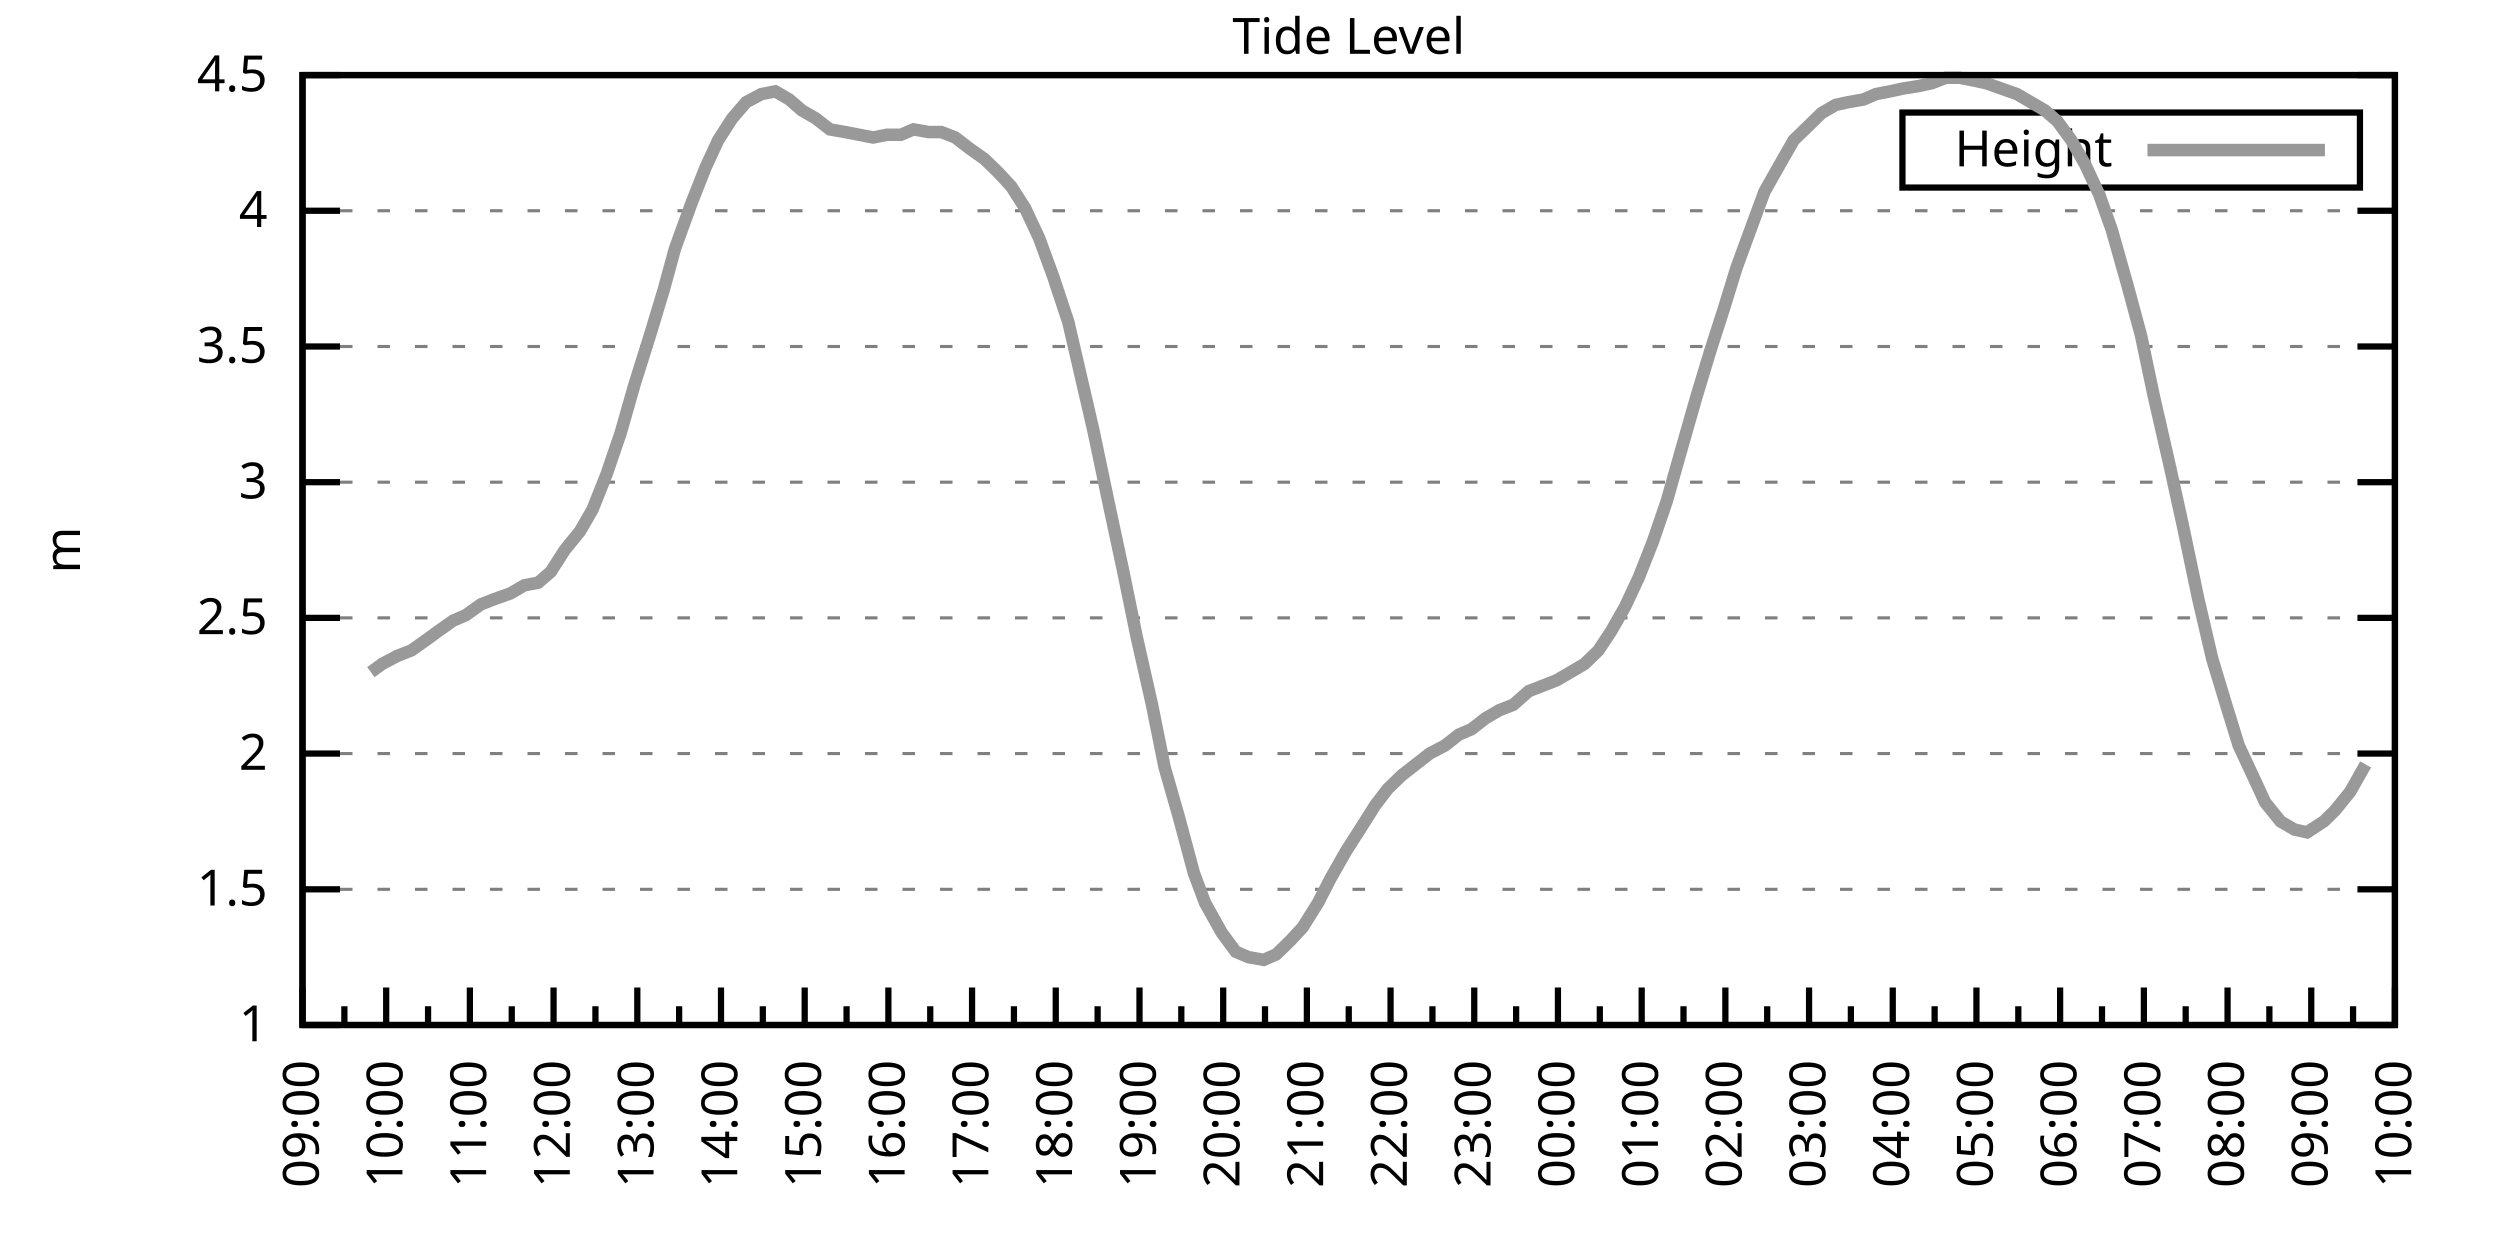
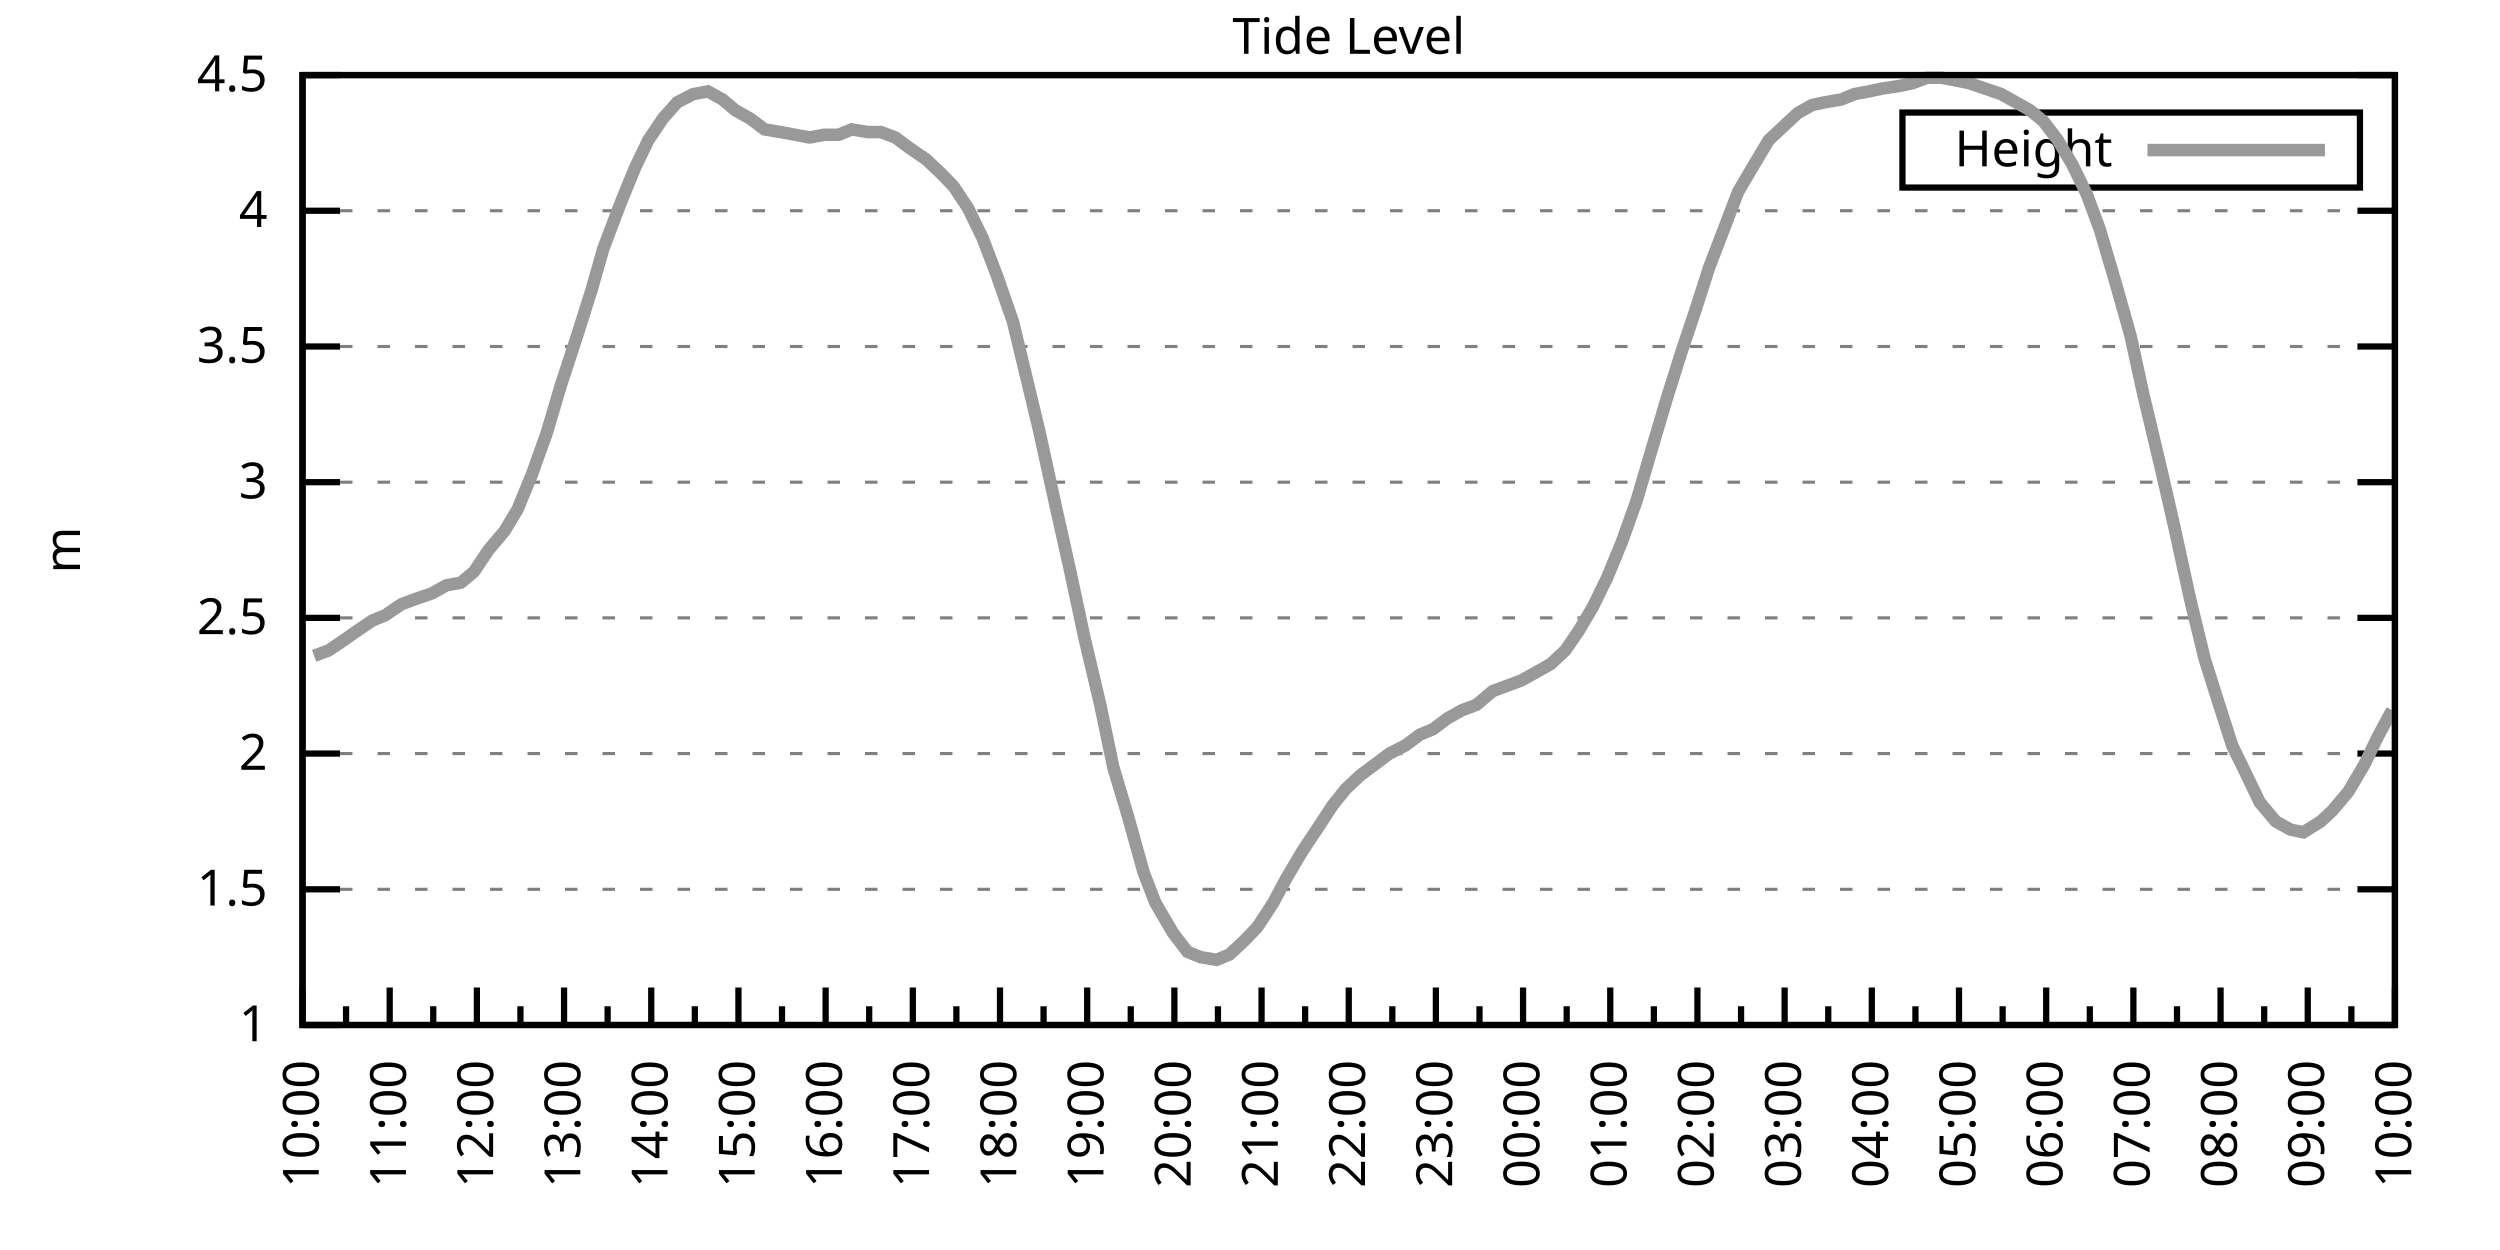
<svg xmlns="http://www.w3.org/2000/svg" xmlns:xlink="http://www.w3.org/1999/xlink" width="400" height="200" viewBox="0 0 400 200">
  <g id="gnuplot_canvas">
    <rect x="0" y="0" width="400" height="200" fill="none" />
    <defs>
      <circle id="gpDot" r="0.5" stroke-width="0.5" stroke="currentColor" />
      <path id="gpPt0" stroke-width="0.333" stroke="currentColor" d="M-1,0 h2 M0,-1 v2" />
      <path id="gpPt1" stroke-width="0.333" stroke="currentColor" d="M-1,-1 L1,1 M1,-1 L-1,1" />
      <path id="gpPt2" stroke-width="0.333" stroke="currentColor" d="M-1,0 L1,0 M0,-1 L0,1 M-1,-1 L1,1 M-1,1 L1,-1" />
      <rect id="gpPt3" stroke-width="0.333" stroke="currentColor" x="-1" y="-1" width="2" height="2" />
      <rect id="gpPt4" stroke-width="0.333" stroke="currentColor" fill="currentColor" x="-1" y="-1" width="2" height="2" />
      <circle id="gpPt5" stroke-width="0.333" stroke="currentColor" cx="0" cy="0" r="1" />
      <use xlink:href="#gpPt5" id="gpPt6" fill="currentColor" stroke="none" />
      <path id="gpPt7" stroke-width="0.333" stroke="currentColor" d="M0,-1.33 L-1.33,0.67 L1.33,0.67 z" />
      <use xlink:href="#gpPt7" id="gpPt8" fill="currentColor" stroke="none" />
      <use xlink:href="#gpPt7" id="gpPt9" stroke="currentColor" transform="rotate(180)" />
      <use xlink:href="#gpPt9" id="gpPt10" fill="currentColor" stroke="none" />
      <use xlink:href="#gpPt3" id="gpPt11" stroke="currentColor" transform="rotate(45)" />
      <use xlink:href="#gpPt11" id="gpPt12" fill="currentColor" stroke="none" />
      <path id="gpPt13" stroke-width="0.333" stroke="currentColor" d="M0,1.330 L1.265,0.411 L0.782,-1.067 L-0.782,-1.076 L-1.265,0.411 z" />
      <use xlink:href="#gpPt13" id="gpPt14" fill="currentColor" stroke="none" />
      <filter id="textbox" filterUnits="objectBoundingBox" x="0" y="0" height="1" width="1">
        <feFlood flood-color="white" flood-opacity="1" result="bgnd" />
        <feComposite in="SourceGraphic" in2="bgnd" operator="atop" />
      </filter>
      <filter id="greybox" filterUnits="objectBoundingBox" x="0" y="0" height="1" width="1">
        <feFlood flood-color="lightgrey" flood-opacity="1" result="grey" />
        <feComposite in="SourceGraphic" in2="grey" operator="atop" />
      </filter>
    </defs>
    <g fill="none" color="white" stroke="currentColor" stroke-width="1.00" stroke-linecap="butt" stroke-linejoin="miter">
</g>
    <g fill="none" color="black" stroke="currentColor" stroke-width="1.00" stroke-linecap="butt" stroke-linejoin="miter">
      <g stroke="none" shape-rendering="crispEdges">
        <polygon fill="rgb(255, 255, 255)" points="48.40,164.00 383.18,164.00 383.18,12.02 48.40,12.02 " />
      </g>
    </g>
    <g fill="none" color="black" stroke="currentColor" stroke-width="1.00" stroke-linecap="butt" stroke-linejoin="miter">
</g>
    <g fill="none" color="black" stroke="black" stroke-width="0.50" stroke-linecap="butt" stroke-linejoin="miter">
</g>
    <g fill="none" color="gray" stroke="currentColor" stroke-width="0.50" stroke-linecap="butt" stroke-linejoin="miter">
      <path stroke="gray" stroke-dasharray="2,4" class="gridline" d="M48.40,164.00 L383.19,164.00  " />
    </g>
    <g fill="none" color="gray" stroke="gray" stroke-width="1.00" stroke-linecap="butt" stroke-linejoin="miter">
</g>
    <g fill="none" color="black" stroke="currentColor" stroke-width="1.00" stroke-linecap="butt" stroke-linejoin="miter">
      <path stroke="black" d="M48.40,164.00 L54.40,164.00 M383.19,164.00 L377.19,164.00  " />
      <g transform="translate(42.80,166.60)" stroke="none" fill="black" font-family="Sans" font-size="8.00" text-anchor="end">
        <text>
          <tspan font-family="Sans"> 1</tspan>
        </text>
      </g>
    </g>
    <g fill="none" color="black" stroke="currentColor" stroke-width="1.00" stroke-linecap="butt" stroke-linejoin="miter">
</g>
    <g fill="none" color="black" stroke="black" stroke-width="0.50" stroke-linecap="butt" stroke-linejoin="miter">
</g>
    <g fill="none" color="gray" stroke="currentColor" stroke-width="0.50" stroke-linecap="butt" stroke-linejoin="miter">
      <path stroke="gray" stroke-dasharray="2,4" class="gridline" d="M48.40,142.29 L383.19,142.29  " />
    </g>
    <g fill="none" color="gray" stroke="gray" stroke-width="1.00" stroke-linecap="butt" stroke-linejoin="miter">
</g>
    <g fill="none" color="black" stroke="currentColor" stroke-width="1.00" stroke-linecap="butt" stroke-linejoin="miter">
      <path stroke="black" d="M48.40,142.29 L54.40,142.29 M383.19,142.29 L377.19,142.29  " />
      <g transform="translate(42.80,144.89)" stroke="none" fill="black" font-family="Sans" font-size="8.00" text-anchor="end">
        <text>
          <tspan font-family="Sans"> 1.5</tspan>
        </text>
      </g>
    </g>
    <g fill="none" color="black" stroke="currentColor" stroke-width="1.00" stroke-linecap="butt" stroke-linejoin="miter">
</g>
    <g fill="none" color="black" stroke="black" stroke-width="0.50" stroke-linecap="butt" stroke-linejoin="miter">
</g>
    <g fill="none" color="gray" stroke="currentColor" stroke-width="0.50" stroke-linecap="butt" stroke-linejoin="miter">
      <path stroke="gray" stroke-dasharray="2,4" class="gridline" d="M48.40,120.57 L383.19,120.57  " />
    </g>
    <g fill="none" color="gray" stroke="gray" stroke-width="1.00" stroke-linecap="butt" stroke-linejoin="miter">
</g>
    <g fill="none" color="black" stroke="currentColor" stroke-width="1.00" stroke-linecap="butt" stroke-linejoin="miter">
      <path stroke="black" d="M48.40,120.57 L54.40,120.57 M383.19,120.57 L377.19,120.57  " />
      <g transform="translate(42.80,123.17)" stroke="none" fill="black" font-family="Sans" font-size="8.00" text-anchor="end">
        <text>
          <tspan font-family="Sans"> 2</tspan>
        </text>
      </g>
    </g>
    <g fill="none" color="black" stroke="currentColor" stroke-width="1.00" stroke-linecap="butt" stroke-linejoin="miter">
</g>
    <g fill="none" color="black" stroke="black" stroke-width="0.50" stroke-linecap="butt" stroke-linejoin="miter">
</g>
    <g fill="none" color="gray" stroke="currentColor" stroke-width="0.50" stroke-linecap="butt" stroke-linejoin="miter">
      <path stroke="gray" stroke-dasharray="2,4" class="gridline" d="M48.40,98.86 L383.19,98.86  " />
    </g>
    <g fill="none" color="gray" stroke="gray" stroke-width="1.00" stroke-linecap="butt" stroke-linejoin="miter">
</g>
    <g fill="none" color="black" stroke="currentColor" stroke-width="1.00" stroke-linecap="butt" stroke-linejoin="miter">
      <path stroke="black" d="M48.40,98.86 L54.40,98.86 M383.19,98.86 L377.19,98.86  " />
      <g transform="translate(42.80,101.46)" stroke="none" fill="black" font-family="Sans" font-size="8.00" text-anchor="end">
        <text>
          <tspan font-family="Sans"> 2.5</tspan>
        </text>
      </g>
    </g>
    <g fill="none" color="black" stroke="currentColor" stroke-width="1.00" stroke-linecap="butt" stroke-linejoin="miter">
</g>
    <g fill="none" color="black" stroke="black" stroke-width="0.50" stroke-linecap="butt" stroke-linejoin="miter">
</g>
    <g fill="none" color="gray" stroke="currentColor" stroke-width="0.50" stroke-linecap="butt" stroke-linejoin="miter">
      <path stroke="gray" stroke-dasharray="2,4" class="gridline" d="M48.40,77.15 L383.19,77.15  " />
    </g>
    <g fill="none" color="gray" stroke="gray" stroke-width="1.00" stroke-linecap="butt" stroke-linejoin="miter">
</g>
    <g fill="none" color="black" stroke="currentColor" stroke-width="1.00" stroke-linecap="butt" stroke-linejoin="miter">
      <path stroke="black" d="M48.40,77.15 L54.40,77.15 M383.19,77.15 L377.19,77.15  " />
      <g transform="translate(42.80,79.75)" stroke="none" fill="black" font-family="Sans" font-size="8.00" text-anchor="end">
        <text>
          <tspan font-family="Sans"> 3</tspan>
        </text>
      </g>
    </g>
    <g fill="none" color="black" stroke="currentColor" stroke-width="1.00" stroke-linecap="butt" stroke-linejoin="miter">
</g>
    <g fill="none" color="black" stroke="black" stroke-width="0.50" stroke-linecap="butt" stroke-linejoin="miter">
</g>
    <g fill="none" color="gray" stroke="currentColor" stroke-width="0.50" stroke-linecap="butt" stroke-linejoin="miter">
      <path stroke="gray" stroke-dasharray="2,4" class="gridline" d="M48.40,55.44 L383.19,55.44  " />
    </g>
    <g fill="none" color="gray" stroke="gray" stroke-width="1.00" stroke-linecap="butt" stroke-linejoin="miter">
</g>
    <g fill="none" color="black" stroke="currentColor" stroke-width="1.00" stroke-linecap="butt" stroke-linejoin="miter">
      <path stroke="black" d="M48.40,55.44 L54.40,55.44 M383.19,55.44 L377.19,55.44  " />
      <g transform="translate(42.80,58.04)" stroke="none" fill="black" font-family="Sans" font-size="8.00" text-anchor="end">
        <text>
          <tspan font-family="Sans"> 3.5</tspan>
        </text>
      </g>
    </g>
    <g fill="none" color="black" stroke="currentColor" stroke-width="1.00" stroke-linecap="butt" stroke-linejoin="miter">
</g>
    <g fill="none" color="black" stroke="black" stroke-width="0.50" stroke-linecap="butt" stroke-linejoin="miter">
</g>
    <g fill="none" color="gray" stroke="currentColor" stroke-width="0.50" stroke-linecap="butt" stroke-linejoin="miter">
      <path stroke="gray" stroke-dasharray="2,4" class="gridline" d="M48.40,33.72 L383.19,33.72  " />
    </g>
    <g fill="none" color="gray" stroke="gray" stroke-width="1.00" stroke-linecap="butt" stroke-linejoin="miter">
</g>
    <g fill="none" color="black" stroke="currentColor" stroke-width="1.00" stroke-linecap="butt" stroke-linejoin="miter">
      <path stroke="black" d="M48.40,33.72 L54.40,33.72 M383.19,33.72 L377.19,33.72  " />
      <g transform="translate(42.80,36.32)" stroke="none" fill="black" font-family="Sans" font-size="8.00" text-anchor="end">
        <text>
          <tspan font-family="Sans"> 4</tspan>
        </text>
      </g>
    </g>
    <g fill="none" color="black" stroke="currentColor" stroke-width="1.00" stroke-linecap="butt" stroke-linejoin="miter">
</g>
    <g fill="none" color="black" stroke="black" stroke-width="0.50" stroke-linecap="butt" stroke-linejoin="miter">
</g>
    <g fill="none" color="gray" stroke="currentColor" stroke-width="0.50" stroke-linecap="butt" stroke-linejoin="miter">
      <path stroke="gray" stroke-dasharray="2,4" class="gridline" d="M48.40,12.01 L383.19,12.01  " />
    </g>
    <g fill="none" color="gray" stroke="gray" stroke-width="1.00" stroke-linecap="butt" stroke-linejoin="miter">
</g>
    <g fill="none" color="black" stroke="currentColor" stroke-width="1.00" stroke-linecap="butt" stroke-linejoin="miter">
      <path stroke="black" d="M48.40,12.01 L54.40,12.01 M383.19,12.01 L377.19,12.01  " />
      <g transform="translate(42.80,14.61)" stroke="none" fill="black" font-family="Sans" font-size="8.00" text-anchor="end">
        <text>
          <tspan font-family="Sans"> 4.5</tspan>
        </text>
      </g>
    </g>
    <g fill="none" color="black" stroke="currentColor" stroke-width="1.00" stroke-linecap="butt" stroke-linejoin="miter">
      <path stroke="black" d="M48.40,164.00 L48.40,158.00  " />
      <g transform="translate(51.00,169.60) rotate(270)" stroke="none" fill="black" font-family="Sans" font-size="8.00" text-anchor="end">
        <text>
+           <tspan font-family="Sans">10:00</tspan>
+         </text>
+       </g>
+     </g>
+     <g fill="none" color="black" stroke="currentColor" stroke-width="1.00" stroke-linecap="butt" stroke-linejoin="miter">
+       <path stroke="black" d="M55.37,164.00 L55.37,161.00 M62.35,164.00 L62.35,158.00  " />
+       <g transform="translate(64.95,169.60) rotate(270)" stroke="none" fill="black" font-family="Sans" font-size="8.00" text-anchor="end">
+         <text>
+           <tspan font-family="Sans">11:00</tspan>
+         </text>
+       </g>
+     </g>
+     <g fill="none" color="black" stroke="currentColor" stroke-width="1.00" stroke-linecap="butt" stroke-linejoin="miter">
+       <path stroke="black" d="M69.32,164.00 L69.32,161.00 M76.30,164.00 L76.30,158.00  " />
+       <g transform="translate(78.90,169.60) rotate(270)" stroke="none" fill="black" font-family="Sans" font-size="8.00" text-anchor="end">
+         <text>
+           <tspan font-family="Sans">12:00</tspan>
+         </text>
+       </g>
+     </g>
+     <g fill="none" color="black" stroke="currentColor" stroke-width="1.00" stroke-linecap="butt" stroke-linejoin="miter">
+       <path stroke="black" d="M83.27,164.00 L83.27,161.00 M90.25,164.00 L90.25,158.00  " />
+       <g transform="translate(92.85,169.60) rotate(270)" stroke="none" fill="black" font-family="Sans" font-size="8.00" text-anchor="end">
+         <text>
+           <tspan font-family="Sans">13:00</tspan>
+         </text>
+       </g>
+     </g>
+     <g fill="none" color="black" stroke="currentColor" stroke-width="1.00" stroke-linecap="butt" stroke-linejoin="miter">
+       <path stroke="black" d="M97.22,164.00 L97.22,161.00 M104.20,164.00 L104.20,158.00  " />
+       <g transform="translate(106.80,169.60) rotate(270)" stroke="none" fill="black" font-family="Sans" font-size="8.00" text-anchor="end">
+         <text>
+           <tspan font-family="Sans">14:00</tspan>
+         </text>
+       </g>
+     </g>
+     <g fill="none" color="black" stroke="currentColor" stroke-width="1.00" stroke-linecap="butt" stroke-linejoin="miter">
+       <path stroke="black" d="M111.17,164.00 L111.17,161.00 M118.15,164.00 L118.15,158.00  " />
+       <g transform="translate(120.75,169.60) rotate(270)" stroke="none" fill="black" font-family="Sans" font-size="8.00" text-anchor="end">
+         <text>
+           <tspan font-family="Sans">15:00</tspan>
+         </text>
+       </g>
+     </g>
+     <g fill="none" color="black" stroke="currentColor" stroke-width="1.00" stroke-linecap="butt" stroke-linejoin="miter">
+       <path stroke="black" d="M125.12,164.00 L125.12,161.00 M132.10,164.00 L132.10,158.00  " />
+       <g transform="translate(134.70,169.60) rotate(270)" stroke="none" fill="black" font-family="Sans" font-size="8.00" text-anchor="end">
+         <text>
+           <tspan font-family="Sans">16:00</tspan>
+         </text>
+       </g>
+     </g>
+     <g fill="none" color="black" stroke="currentColor" stroke-width="1.00" stroke-linecap="butt" stroke-linejoin="miter">
+       <path stroke="black" d="M139.07,164.00 L139.07,161.00 M146.05,164.00 L146.05,158.00  " />
+       <g transform="translate(148.65,169.60) rotate(270)" stroke="none" fill="black" font-family="Sans" font-size="8.00" text-anchor="end">
+         <text>
+           <tspan font-family="Sans">17:00</tspan>
+         </text>
+       </g>
+     </g>
+     <g fill="none" color="black" stroke="currentColor" stroke-width="1.00" stroke-linecap="butt" stroke-linejoin="miter">
+       <path stroke="black" d="M153.02,164.00 L153.02,161.00 M160.00,164.00 L160.00,158.00  " />
+       <g transform="translate(162.60,169.60) rotate(270)" stroke="none" fill="black" font-family="Sans" font-size="8.00" text-anchor="end">
+         <text>
+           <tspan font-family="Sans">18:00</tspan>
+         </text>
+       </g>
+     </g>
+     <g fill="none" color="black" stroke="currentColor" stroke-width="1.00" stroke-linecap="butt" stroke-linejoin="miter">
+       <path stroke="black" d="M166.97,164.00 L166.97,161.00 M173.95,164.00 L173.95,158.00  " />
+       <g transform="translate(176.55,169.60) rotate(270)" stroke="none" fill="black" font-family="Sans" font-size="8.00" text-anchor="end">
+         <text>
+           <tspan font-family="Sans">19:00</tspan>
+         </text>
+       </g>
+     </g>
+     <g fill="none" color="black" stroke="currentColor" stroke-width="1.00" stroke-linecap="butt" stroke-linejoin="miter">
+       <path stroke="black" d="M180.92,164.00 L180.92,161.00 M187.90,164.00 L187.90,158.00  " />
+       <g transform="translate(190.50,169.60) rotate(270)" stroke="none" fill="black" font-family="Sans" font-size="8.00" text-anchor="end">
+         <text>
+           <tspan font-family="Sans">20:00</tspan>
+         </text>
+       </g>
+     </g>
+     <g fill="none" color="black" stroke="currentColor" stroke-width="1.00" stroke-linecap="butt" stroke-linejoin="miter">
+       <path stroke="black" d="M194.87,164.00 L194.87,161.00 M201.85,164.00 L201.85,158.00  " />
+       <g transform="translate(204.45,169.60) rotate(270)" stroke="none" fill="black" font-family="Sans" font-size="8.00" text-anchor="end">
+         <text>
+           <tspan font-family="Sans">21:00</tspan>
+         </text>
+       </g>
+     </g>
+     <g fill="none" color="black" stroke="currentColor" stroke-width="1.00" stroke-linecap="butt" stroke-linejoin="miter">
+       <path stroke="black" d="M208.82,164.00 L208.82,161.00 M215.80,164.00 L215.80,158.00  " />
+       <g transform="translate(218.40,169.60) rotate(270)" stroke="none" fill="black" font-family="Sans" font-size="8.00" text-anchor="end">
+         <text>
+           <tspan font-family="Sans">22:00</tspan>
+         </text>
+       </g>
+     </g>
+     <g fill="none" color="black" stroke="currentColor" stroke-width="1.00" stroke-linecap="butt" stroke-linejoin="miter">
+       <path stroke="black" d="M222.77,164.00 L222.77,161.00 M229.74,164.00 L229.74,158.00  " />
+       <g transform="translate(232.34,169.60) rotate(270)" stroke="none" fill="black" font-family="Sans" font-size="8.00" text-anchor="end">
+         <text>
+           <tspan font-family="Sans">23:00</tspan>
+         </text>
+       </g>
+     </g>
+     <g fill="none" color="black" stroke="currentColor" stroke-width="1.00" stroke-linecap="butt" stroke-linejoin="miter">
+       <path stroke="black" d="M236.72,164.00 L236.72,161.00 M243.69,164.00 L243.69,158.00  " />
+       <g transform="translate(246.29,169.60) rotate(270)" stroke="none" fill="black" font-family="Sans" font-size="8.00" text-anchor="end">
+         <text>
+           <tspan font-family="Sans">00:00</tspan>
+         </text>
+       </g>
+     </g>
+     <g fill="none" color="black" stroke="currentColor" stroke-width="1.00" stroke-linecap="butt" stroke-linejoin="miter">
+       <path stroke="black" d="M250.67,164.00 L250.67,161.00 M257.64,164.00 L257.64,158.00  " />
+       <g transform="translate(260.24,169.60) rotate(270)" stroke="none" fill="black" font-family="Sans" font-size="8.00" text-anchor="end">
+         <text>
+           <tspan font-family="Sans">01:00</tspan>
+         </text>
+       </g>
+     </g>
+     <g fill="none" color="black" stroke="currentColor" stroke-width="1.00" stroke-linecap="butt" stroke-linejoin="miter">
+       <path stroke="black" d="M264.62,164.00 L264.62,161.00 M271.59,164.00 L271.59,158.00  " />
+       <g transform="translate(274.19,169.60) rotate(270)" stroke="none" fill="black" font-family="Sans" font-size="8.00" text-anchor="end">
+         <text>
+           <tspan font-family="Sans">02:00</tspan>
+         </text>
+       </g>
+     </g>
+     <g fill="none" color="black" stroke="currentColor" stroke-width="1.00" stroke-linecap="butt" stroke-linejoin="miter">
+       <path stroke="black" d="M278.57,164.00 L278.57,161.00 M285.54,164.00 L285.54,158.00  " />
+       <g transform="translate(288.14,169.60) rotate(270)" stroke="none" fill="black" font-family="Sans" font-size="8.00" text-anchor="end">
+         <text>
+           <tspan font-family="Sans">03:00</tspan>
+         </text>
+       </g>
+     </g>
+     <g fill="none" color="black" stroke="currentColor" stroke-width="1.00" stroke-linecap="butt" stroke-linejoin="miter">
+       <path stroke="black" d="M292.52,164.00 L292.52,161.00 M299.49,164.00 L299.49,158.00  " />
+       <g transform="translate(302.09,169.60) rotate(270)" stroke="none" fill="black" font-family="Sans" font-size="8.00" text-anchor="end">
+         <text>
+           <tspan font-family="Sans">04:00</tspan>
+         </text>
+       </g>
+     </g>
+     <g fill="none" color="black" stroke="currentColor" stroke-width="1.00" stroke-linecap="butt" stroke-linejoin="miter">
+       <path stroke="black" d="M306.47,164.00 L306.47,161.00 M313.44,164.00 L313.44,158.00  " />
+       <g transform="translate(316.04,169.60) rotate(270)" stroke="none" fill="black" font-family="Sans" font-size="8.00" text-anchor="end">
+         <text>
+           <tspan font-family="Sans">05:00</tspan>
+         </text>
+       </g>
+     </g>
+     <g fill="none" color="black" stroke="currentColor" stroke-width="1.00" stroke-linecap="butt" stroke-linejoin="miter">
+       <path stroke="black" d="M320.42,164.00 L320.42,161.00 M327.39,164.00 L327.39,158.00  " />
+       <g transform="translate(329.99,169.60) rotate(270)" stroke="none" fill="black" font-family="Sans" font-size="8.00" text-anchor="end">
+         <text>
+           <tspan font-family="Sans">06:00</tspan>
+         </text>
+       </g>
+     </g>
+     <g fill="none" color="black" stroke="currentColor" stroke-width="1.00" stroke-linecap="butt" stroke-linejoin="miter">
+       <path stroke="black" d="M334.37,164.00 L334.37,161.00 M341.34,164.00 L341.34,158.00  " />
+       <g transform="translate(343.94,169.60) rotate(270)" stroke="none" fill="black" font-family="Sans" font-size="8.00" text-anchor="end">
+         <text>
+           <tspan font-family="Sans">07:00</tspan>
+         </text>
+       </g>
+     </g>
+     <g fill="none" color="black" stroke="currentColor" stroke-width="1.00" stroke-linecap="butt" stroke-linejoin="miter">
+       <path stroke="black" d="M348.32,164.00 L348.32,161.00 M355.29,164.00 L355.29,158.00  " />
+       <g transform="translate(357.89,169.60) rotate(270)" stroke="none" fill="black" font-family="Sans" font-size="8.00" text-anchor="end">
+         <text>
+           <tspan font-family="Sans">08:00</tspan>
+         </text>
+       </g>
+     </g>
+     <g fill="none" color="black" stroke="currentColor" stroke-width="1.00" stroke-linecap="butt" stroke-linejoin="miter">
+       <path stroke="black" d="M362.27,164.00 L362.27,161.00 M369.24,164.00 L369.24,158.00  " />
+       <g transform="translate(371.84,169.60) rotate(270)" stroke="none" fill="black" font-family="Sans" font-size="8.00" text-anchor="end">
+         <text>
          <tspan font-family="Sans">09:00</tspan>
        </text>
      </g>
    </g>
    <g fill="none" color="black" stroke="currentColor" stroke-width="1.00" stroke-linecap="butt" stroke-linejoin="miter">
-       <path stroke="black" d="M55.10,164.00 L55.10,161.00 M61.79,164.00 L61.79,158.00  " />
-       <g transform="translate(64.39,169.60) rotate(270)" stroke="none" fill="black" font-family="Sans" font-size="8.00" text-anchor="end">
-         <text>
-           <tspan font-family="Sans">10:00</tspan>
-         </text>
-       </g>
-     </g>
-     <g fill="none" color="black" stroke="currentColor" stroke-width="1.00" stroke-linecap="butt" stroke-linejoin="miter">
-       <path stroke="black" d="M68.49,164.00 L68.49,161.00 M75.18,164.00 L75.18,158.00  " />
-       <g transform="translate(77.78,169.60) rotate(270)" stroke="none" fill="black" font-family="Sans" font-size="8.00" text-anchor="end">
-         <text>
-           <tspan font-family="Sans">11:00</tspan>
-         </text>
-       </g>
-     </g>
-     <g fill="none" color="black" stroke="currentColor" stroke-width="1.00" stroke-linecap="butt" stroke-linejoin="miter">
-       <path stroke="black" d="M81.88,164.00 L81.88,161.00 M88.57,164.00 L88.57,158.00  " />
-       <g transform="translate(91.17,169.60) rotate(270)" stroke="none" fill="black" font-family="Sans" font-size="8.00" text-anchor="end">
-         <text>
-           <tspan font-family="Sans">12:00</tspan>
-         </text>
-       </g>
-     </g>
-     <g fill="none" color="black" stroke="currentColor" stroke-width="1.00" stroke-linecap="butt" stroke-linejoin="miter">
-       <path stroke="black" d="M95.27,164.00 L95.27,161.00 M101.97,164.00 L101.97,158.00  " />
-       <g transform="translate(104.57,169.60) rotate(270)" stroke="none" fill="black" font-family="Sans" font-size="8.00" text-anchor="end">
-         <text>
-           <tspan font-family="Sans">13:00</tspan>
-         </text>
-       </g>
-     </g>
-     <g fill="none" color="black" stroke="currentColor" stroke-width="1.00" stroke-linecap="butt" stroke-linejoin="miter">
-       <path stroke="black" d="M108.66,164.00 L108.66,161.00 M115.36,164.00 L115.36,158.00  " />
-       <g transform="translate(117.96,169.60) rotate(270)" stroke="none" fill="black" font-family="Sans" font-size="8.00" text-anchor="end">
-         <text>
-           <tspan font-family="Sans">14:00</tspan>
-         </text>
-       </g>
-     </g>
-     <g fill="none" color="black" stroke="currentColor" stroke-width="1.00" stroke-linecap="butt" stroke-linejoin="miter">
-       <path stroke="black" d="M122.05,164.00 L122.05,161.00 M128.75,164.00 L128.75,158.00  " />
-       <g transform="translate(131.35,169.60) rotate(270)" stroke="none" fill="black" font-family="Sans" font-size="8.00" text-anchor="end">
-         <text>
-           <tspan font-family="Sans">15:00</tspan>
-         </text>
-       </g>
-     </g>
-     <g fill="none" color="black" stroke="currentColor" stroke-width="1.00" stroke-linecap="butt" stroke-linejoin="miter">
-       <path stroke="black" d="M135.45,164.00 L135.45,161.00 M142.14,164.00 L142.14,158.00  " />
-       <g transform="translate(144.74,169.60) rotate(270)" stroke="none" fill="black" font-family="Sans" font-size="8.00" text-anchor="end">
-         <text>
-           <tspan font-family="Sans">16:00</tspan>
-         </text>
-       </g>
-     </g>
-     <g fill="none" color="black" stroke="currentColor" stroke-width="1.00" stroke-linecap="butt" stroke-linejoin="miter">
-       <path stroke="black" d="M148.84,164.00 L148.84,161.00 M155.53,164.00 L155.53,158.00  " />
-       <g transform="translate(158.13,169.60) rotate(270)" stroke="none" fill="black" font-family="Sans" font-size="8.00" text-anchor="end">
-         <text>
-           <tspan font-family="Sans">17:00</tspan>
-         </text>
-       </g>
-     </g>
-     <g fill="none" color="black" stroke="currentColor" stroke-width="1.00" stroke-linecap="butt" stroke-linejoin="miter">
-       <path stroke="black" d="M162.23,164.00 L162.23,161.00 M168.92,164.00 L168.92,158.00  " />
-       <g transform="translate(171.52,169.60) rotate(270)" stroke="none" fill="black" font-family="Sans" font-size="8.00" text-anchor="end">
-         <text>
-           <tspan font-family="Sans">18:00</tspan>
-         </text>
-       </g>
-     </g>
-     <g fill="none" color="black" stroke="currentColor" stroke-width="1.00" stroke-linecap="butt" stroke-linejoin="miter">
-       <path stroke="black" d="M175.62,164.00 L175.62,161.00 M182.32,164.00 L182.32,158.00  " />
-       <g transform="translate(184.92,169.60) rotate(270)" stroke="none" fill="black" font-family="Sans" font-size="8.00" text-anchor="end">
-         <text>
-           <tspan font-family="Sans">19:00</tspan>
-         </text>
-       </g>
-     </g>
-     <g fill="none" color="black" stroke="currentColor" stroke-width="1.00" stroke-linecap="butt" stroke-linejoin="miter">
-       <path stroke="black" d="M189.01,164.00 L189.01,161.00 M195.71,164.00 L195.71,158.00  " />
-       <g transform="translate(198.31,169.60) rotate(270)" stroke="none" fill="black" font-family="Sans" font-size="8.00" text-anchor="end">
-         <text>
-           <tspan font-family="Sans">20:00</tspan>
-         </text>
-       </g>
-     </g>
-     <g fill="none" color="black" stroke="currentColor" stroke-width="1.00" stroke-linecap="butt" stroke-linejoin="miter">
-       <path stroke="black" d="M202.40,164.00 L202.40,161.00 M209.10,164.00 L209.10,158.00  " />
-       <g transform="translate(211.70,169.60) rotate(270)" stroke="none" fill="black" font-family="Sans" font-size="8.00" text-anchor="end">
-         <text>
-           <tspan font-family="Sans">21:00</tspan>
-         </text>
-       </g>
-     </g>
-     <g fill="none" color="black" stroke="currentColor" stroke-width="1.00" stroke-linecap="butt" stroke-linejoin="miter">
-       <path stroke="black" d="M215.80,164.00 L215.80,161.00 M222.49,164.00 L222.49,158.00  " />
-       <g transform="translate(225.09,169.60) rotate(270)" stroke="none" fill="black" font-family="Sans" font-size="8.00" text-anchor="end">
-         <text>
-           <tspan font-family="Sans">22:00</tspan>
-         </text>
-       </g>
-     </g>
-     <g fill="none" color="black" stroke="currentColor" stroke-width="1.00" stroke-linecap="butt" stroke-linejoin="miter">
-       <path stroke="black" d="M229.19,164.00 L229.19,161.00 M235.88,164.00 L235.88,158.00  " />
-       <g transform="translate(238.48,169.60) rotate(270)" stroke="none" fill="black" font-family="Sans" font-size="8.00" text-anchor="end">
-         <text>
-           <tspan font-family="Sans">23:00</tspan>
-         </text>
-       </g>
-     </g>
-     <g fill="none" color="black" stroke="currentColor" stroke-width="1.00" stroke-linecap="butt" stroke-linejoin="miter">
-       <path stroke="black" d="M242.58,164.00 L242.58,161.00 M249.27,164.00 L249.27,158.00  " />
-       <g transform="translate(251.87,169.60) rotate(270)" stroke="none" fill="black" font-family="Sans" font-size="8.00" text-anchor="end">
-         <text>
-           <tspan font-family="Sans">00:00</tspan>
-         </text>
-       </g>
-     </g>
-     <g fill="none" color="black" stroke="currentColor" stroke-width="1.00" stroke-linecap="butt" stroke-linejoin="miter">
-       <path stroke="black" d="M255.97,164.00 L255.97,161.00 M262.67,164.00 L262.67,158.00  " />
-       <g transform="translate(265.27,169.60) rotate(270)" stroke="none" fill="black" font-family="Sans" font-size="8.00" text-anchor="end">
-         <text>
-           <tspan font-family="Sans">01:00</tspan>
-         </text>
-       </g>
-     </g>
-     <g fill="none" color="black" stroke="currentColor" stroke-width="1.00" stroke-linecap="butt" stroke-linejoin="miter">
-       <path stroke="black" d="M269.36,164.00 L269.36,161.00 M276.06,164.00 L276.06,158.00  " />
-       <g transform="translate(278.66,169.60) rotate(270)" stroke="none" fill="black" font-family="Sans" font-size="8.00" text-anchor="end">
-         <text>
-           <tspan font-family="Sans">02:00</tspan>
-         </text>
-       </g>
-     </g>
-     <g fill="none" color="black" stroke="currentColor" stroke-width="1.00" stroke-linecap="butt" stroke-linejoin="miter">
-       <path stroke="black" d="M282.75,164.00 L282.75,161.00 M289.45,164.00 L289.45,158.00  " />
-       <g transform="translate(292.05,169.60) rotate(270)" stroke="none" fill="black" font-family="Sans" font-size="8.00" text-anchor="end">
-         <text>
-           <tspan font-family="Sans">03:00</tspan>
-         </text>
-       </g>
-     </g>
-     <g fill="none" color="black" stroke="currentColor" stroke-width="1.00" stroke-linecap="butt" stroke-linejoin="miter">
-       <path stroke="black" d="M296.14,164.00 L296.14,161.00 M302.84,164.00 L302.84,158.00  " />
-       <g transform="translate(305.44,169.60) rotate(270)" stroke="none" fill="black" font-family="Sans" font-size="8.00" text-anchor="end">
-         <text>
-           <tspan font-family="Sans">04:00</tspan>
-         </text>
-       </g>
-     </g>
-     <g fill="none" color="black" stroke="currentColor" stroke-width="1.00" stroke-linecap="butt" stroke-linejoin="miter">
-       <path stroke="black" d="M309.54,164.00 L309.54,161.00 M316.23,164.00 L316.23,158.00  " />
-       <g transform="translate(318.83,169.60) rotate(270)" stroke="none" fill="black" font-family="Sans" font-size="8.00" text-anchor="end">
-         <text>
-           <tspan font-family="Sans">05:00</tspan>
-         </text>
-       </g>
-     </g>
-     <g fill="none" color="black" stroke="currentColor" stroke-width="1.00" stroke-linecap="butt" stroke-linejoin="miter">
-       <path stroke="black" d="M322.93,164.00 L322.93,161.00 M329.62,164.00 L329.62,158.00  " />
-       <g transform="translate(332.22,169.60) rotate(270)" stroke="none" fill="black" font-family="Sans" font-size="8.00" text-anchor="end">
-         <text>
-           <tspan font-family="Sans">06:00</tspan>
-         </text>
-       </g>
-     </g>
-     <g fill="none" color="black" stroke="currentColor" stroke-width="1.00" stroke-linecap="butt" stroke-linejoin="miter">
-       <path stroke="black" d="M336.32,164.00 L336.32,161.00 M343.02,164.00 L343.02,158.00  " />
-       <g transform="translate(345.62,169.60) rotate(270)" stroke="none" fill="black" font-family="Sans" font-size="8.00" text-anchor="end">
-         <text>
-           <tspan font-family="Sans">07:00</tspan>
-         </text>
-       </g>
-     </g>
-     <g fill="none" color="black" stroke="currentColor" stroke-width="1.00" stroke-linecap="butt" stroke-linejoin="miter">
-       <path stroke="black" d="M349.71,164.00 L349.71,161.00 M356.41,164.00 L356.41,158.00  " />
-       <g transform="translate(359.01,169.60) rotate(270)" stroke="none" fill="black" font-family="Sans" font-size="8.00" text-anchor="end">
-         <text>
-           <tspan font-family="Sans">08:00</tspan>
-         </text>
-       </g>
-     </g>
-     <g fill="none" color="black" stroke="currentColor" stroke-width="1.00" stroke-linecap="butt" stroke-linejoin="miter">
-       <path stroke="black" d="M363.10,164.00 L363.10,161.00 M369.80,164.00 L369.80,158.00  " />
-       <g transform="translate(372.40,169.60) rotate(270)" stroke="none" fill="black" font-family="Sans" font-size="8.00" text-anchor="end">
-         <text>
-           <tspan font-family="Sans">09:00</tspan>
-         </text>
-       </g>
-     </g>
-     <g fill="none" color="black" stroke="currentColor" stroke-width="1.00" stroke-linecap="butt" stroke-linejoin="miter">
-       <path stroke="black" d="M376.49,164.00 L376.49,161.00 M383.19,164.00 L383.19,158.00  " />
+       <path stroke="black" d="M376.22,164.00 L376.22,161.00 M383.19,164.00 L383.19,158.00  " />
      <g transform="translate(385.79,169.60) rotate(270)" stroke="none" fill="black" font-family="Sans" font-size="8.00" text-anchor="end">
        <text>
          <tspan font-family="Sans">10:00</tspan>
        </text>
      </g>
    </g>
    <g fill="none" color="black" stroke="currentColor" stroke-width="1.00" stroke-linecap="butt" stroke-linejoin="miter">
</g>
    <g fill="none" color="black" stroke="currentColor" stroke-width="1.00" stroke-linecap="butt" stroke-linejoin="miter">
      <path stroke="black" d="M48.40,12.01 L48.40,164.00 L383.19,164.00 L383.19,12.01 L48.40,12.01 Z  " />
    </g>
    <g fill="none" color="black" stroke="currentColor" stroke-width="1.00" stroke-linecap="butt" stroke-linejoin="miter">
      <g transform="translate(12.80,88.01) rotate(270)" stroke="none" fill="black" font-family="Sans" font-size="8.00" text-anchor="middle">
        <text>
          <tspan font-family="Sans">m</tspan>
        </text>
      </g>
    </g>
    <g fill="none" color="black" stroke="currentColor" stroke-width="1.00" stroke-linecap="butt" stroke-linejoin="miter">
</g>
    <g fill="none" color="black" stroke="currentColor" stroke-width="1.00" stroke-linecap="butt" stroke-linejoin="miter">
      <path stroke="black" d="M304.39,30.01 L304.39,18.01 L377.59,18.01 L377.59,30.01 L304.39,30.01 Z  " />
    </g>
    <g id="Tide_level_plot_1">
      <g fill="none" color="white" stroke="black" stroke-width="2.00" stroke-linecap="butt" stroke-linejoin="miter">
</g>
      <g fill="none" color="black" stroke="currentColor" stroke-width="2.00" stroke-linecap="butt" stroke-linejoin="miter">
        <g transform="translate(337.99,26.61)" stroke="none" fill="black" font-family="Sans" font-size="8.00" text-anchor="end">
          <text>
            <tspan font-family="Sans">Height</tspan>
          </text>
        </g>
      </g>
      <g fill="none" color="black" stroke="currentColor" stroke-width="2.00" stroke-linecap="butt" stroke-linejoin="miter">
-         <path stroke="rgb(153, 153, 153)" d="M343.59,24.01 L371.99,24.01 M59.34,107.55 L61.12,106.24 L63.58,104.94 L65.81,104.07 L68.26,102.34 L70.05,101.03   L72.50,99.30 L74.51,98.43 L76.97,96.69 L79.20,95.82 L81.66,94.95 L83.89,93.65 L86.12,93.22 L88.13,91.48   L90.36,88.00 L92.82,84.97 L94.82,81.49 L97.06,75.85 L99.29,69.33 L101.52,61.52 L103.98,53.70 L106.21,46.32   L107.99,39.80 L110.67,32.42 L112.90,26.77 L114.91,22.43 L117.14,18.96 L119.38,16.35 L121.83,15.05 L124.06,14.62   L126.29,15.92 L128.30,17.66 L130.54,18.96 L132.77,20.70 L135.22,21.13 L137.45,21.56 L139.69,22.00 L141.92,21.56   L144.15,21.56 L146.16,20.70 L148.61,21.13 L150.62,21.13 L152.85,22.00 L155.09,23.73 L157.54,25.47 L159.77,27.64   L161.78,29.81 L164.01,33.29 L166.25,38.07 L168.48,44.15 L170.93,51.53 L172.94,60.21 L174.95,68.90 L177.41,80.62   L179.64,91.04 L181.87,101.90 L184.32,112.76 L186.33,122.75 L188.57,130.56 L191.02,139.68 L192.81,144.46 L195.48,149.24   L197.72,152.28 L199.73,153.14 L202.18,153.58 L204.19,152.71 L206.42,150.54 L208.43,148.37 L210.88,144.46 L212.89,140.55   L215.35,136.21 L217.58,132.73 L220.04,128.83 L222.04,126.22 L224.28,124.05 L226.51,122.31 L228.74,120.57 L231.20,119.27   L233.43,117.53 L235.44,116.67 L237.67,114.93 L239.90,113.63 L242.13,112.76 L244.59,110.59 L246.82,109.72 L249.05,108.85   L251.28,107.55 L253.51,106.24 L255.75,104.07 L257.76,101.03 L259.99,97.12 L262.22,92.35 L264.45,86.70 L266.68,80.19   L269.14,71.50 L271.37,63.69 L273.60,56.30 L275.83,49.36 L277.84,42.84 L280.07,36.76 L282.31,30.68 L284.76,26.34   L286.99,22.43 L289.23,20.26 L291.46,18.09 L293.69,16.79 L295.70,16.35 L298.15,15.92 L300.16,15.05 L302.39,14.62   L304.40,14.18 L307.08,13.75 L309.09,13.31 L311.32,12.44 L313.55,12.44 L315.79,12.88 L317.79,13.31 L322.70,15.05   L324.94,16.35 L327.17,17.66 L329.18,19.39 L331.41,22.43 L333.64,26.34 L335.87,31.12 L337.88,36.76 L340.34,45.45   L342.57,53.70 L344.58,63.25 L347.26,74.98 L349.26,84.10 L351.72,95.82 L353.95,105.38 L356.18,112.76 L358.19,119.27   L360.42,124.05 L362.43,128.39 L364.89,131.43 L367.12,132.73 L369.13,133.17 L371.81,131.43 L373.59,129.69 L376.05,126.65   L378.50,122.31  " />
+         <path stroke="rgb(153, 153, 153)" d="M343.59,24.01 L371.99,24.01 M50.26,104.94 L52.58,104.07 L55.14,102.34 L57.00,101.03 L59.56,99.30 L61.65,98.43   L64.21,96.69 L66.53,95.82 L69.09,94.95 L71.42,93.65 L73.74,93.22 L75.83,91.48 L78.16,88.00 L80.72,84.97   L82.81,81.49 L85.13,75.85 L87.46,69.33 L89.78,61.52 L92.34,53.70 L94.67,46.32 L96.53,39.80 L99.32,32.42   L101.64,26.77 L103.73,22.43 L106.06,18.96 L108.38,16.35 L110.94,15.05 L113.27,14.62 L115.59,15.92 L117.68,17.66   L120.01,18.96 L122.33,20.70 L124.89,21.13 L127.22,21.56 L129.54,22.00 L131.87,21.56 L134.19,21.56 L136.28,20.70   L138.84,21.13 L140.93,21.13 L143.26,22.00 L145.58,23.73 L148.14,25.47 L150.46,27.64 L152.56,29.81 L154.88,33.29   L157.21,38.07 L159.53,44.15 L162.09,51.53 L164.18,60.21 L166.27,68.90 L168.83,80.62 L171.16,91.04 L173.48,101.90   L176.04,112.76 L178.13,122.75 L180.46,130.56 L183.01,139.68 L184.87,144.46 L187.66,149.24 L189.99,152.28 L192.08,153.14   L194.64,153.58 L196.73,152.71 L199.06,150.54 L201.15,148.37 L203.71,144.46 L205.80,140.55 L208.36,136.21 L210.68,132.73   L213.24,128.83 L215.33,126.22 L217.65,124.05 L219.98,122.31 L222.30,120.57 L224.86,119.27 L227.19,117.53 L229.28,116.67   L231.60,114.93 L233.93,113.63 L236.25,112.76 L238.81,110.59 L241.14,109.72 L243.46,108.85 L245.79,107.55 L248.11,106.24   L250.44,104.07 L252.53,101.03 L254.85,97.12 L257.18,92.35 L259.50,86.70 L261.83,80.19 L264.39,71.50 L266.71,63.69   L269.04,56.30 L271.36,49.36 L273.45,42.84 L275.78,36.76 L278.10,30.68 L280.66,26.34 L282.99,22.43 L285.31,20.26   L287.64,18.09 L289.96,16.79 L292.05,16.35 L294.61,15.92 L296.70,15.05 L299.03,14.62 L301.12,14.18 L303.91,13.75   L306.00,13.31 L308.33,12.44 L310.65,12.44 L312.98,12.88 L315.07,13.31 L320.18,15.05 L322.51,16.35 L324.83,17.66   L326.93,19.39 L329.25,22.43 L331.58,26.34 L333.90,31.12 L335.99,36.76 L338.55,45.45 L340.88,53.70 L342.97,63.25   L345.76,74.98 L347.85,84.10 L350.41,95.82 L352.73,105.38 L355.06,112.76 L357.15,119.27 L359.48,124.05 L361.57,128.39   L364.13,131.43 L366.45,132.73 L368.54,133.17 L371.33,131.43 L373.19,129.69 L375.75,126.65 L378.31,122.31 L380.40,117.97   L382.73,113.63  " />
      </g>
    </g>
    <g fill="none" color="black" stroke="currentColor" stroke-width="2.00" stroke-linecap="butt" stroke-linejoin="miter">
</g>
    <g fill="none" color="black" stroke="black" stroke-width="1.00" stroke-linecap="butt" stroke-linejoin="miter">
</g>
    <g fill="none" color="black" stroke="currentColor" stroke-width="1.00" stroke-linecap="butt" stroke-linejoin="miter">
      <path stroke="black" d="M48.40,12.01 L48.40,164.00 L383.19,164.00 L383.19,12.01 L48.40,12.01 Z  " />
    </g>
    <g fill="none" color="black" stroke="currentColor" stroke-width="1.00" stroke-linecap="butt" stroke-linejoin="miter">
      <g transform="translate(215.79,8.61)" stroke="none" fill="black" font-family="Sans" font-size="8.00" text-anchor="middle">
        <text>
          <tspan font-family="Sans">Tide Level</tspan>
        </text>
      </g>
    </g>
    <g fill="none" color="black" stroke="currentColor" stroke-width="1.00" stroke-linecap="butt" stroke-linejoin="miter">
</g>
  </g>
</svg>
